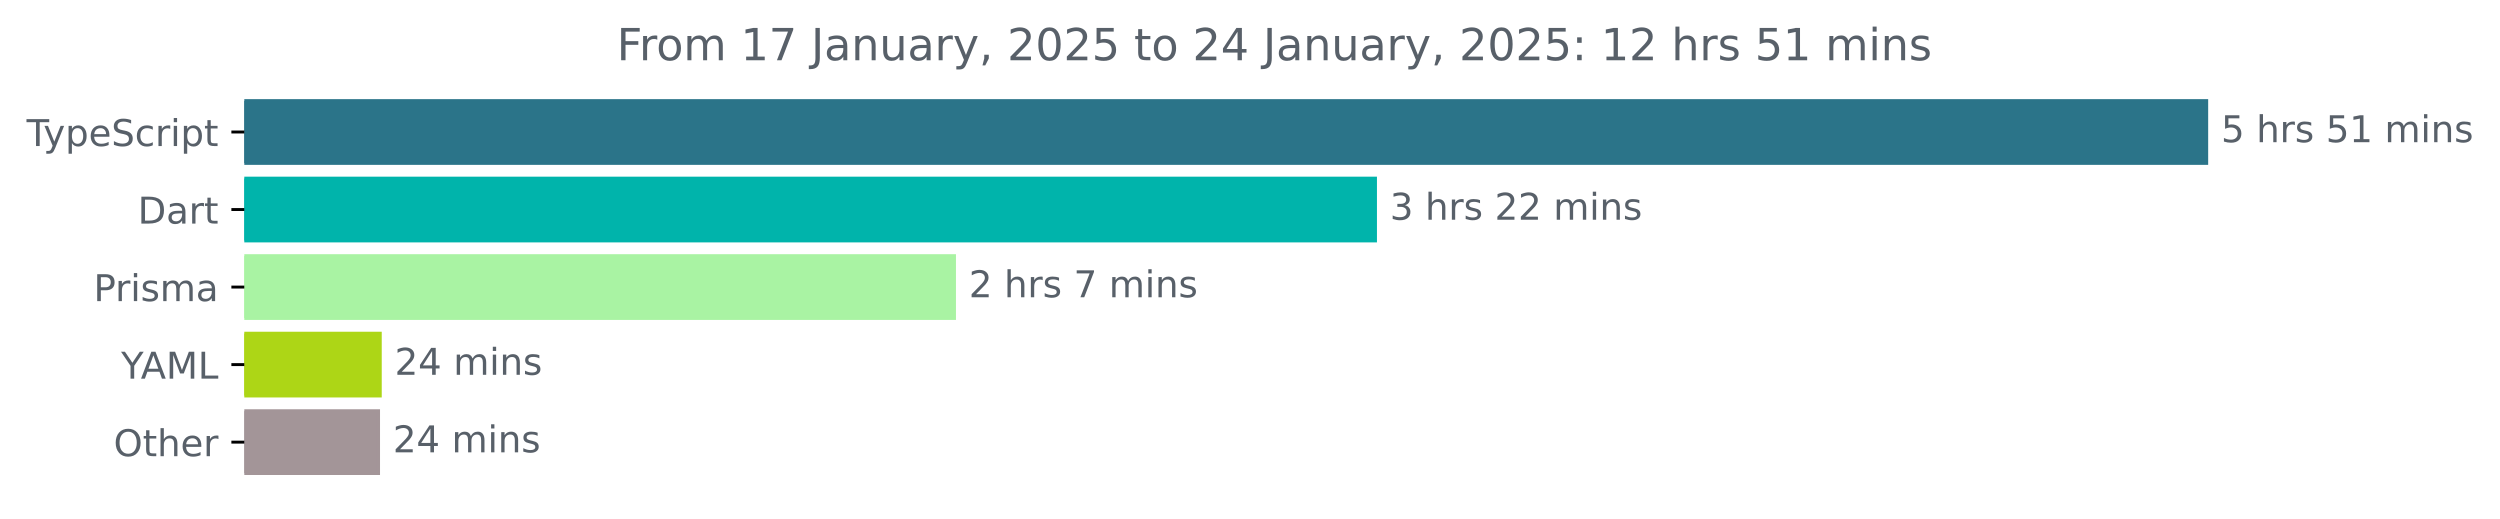
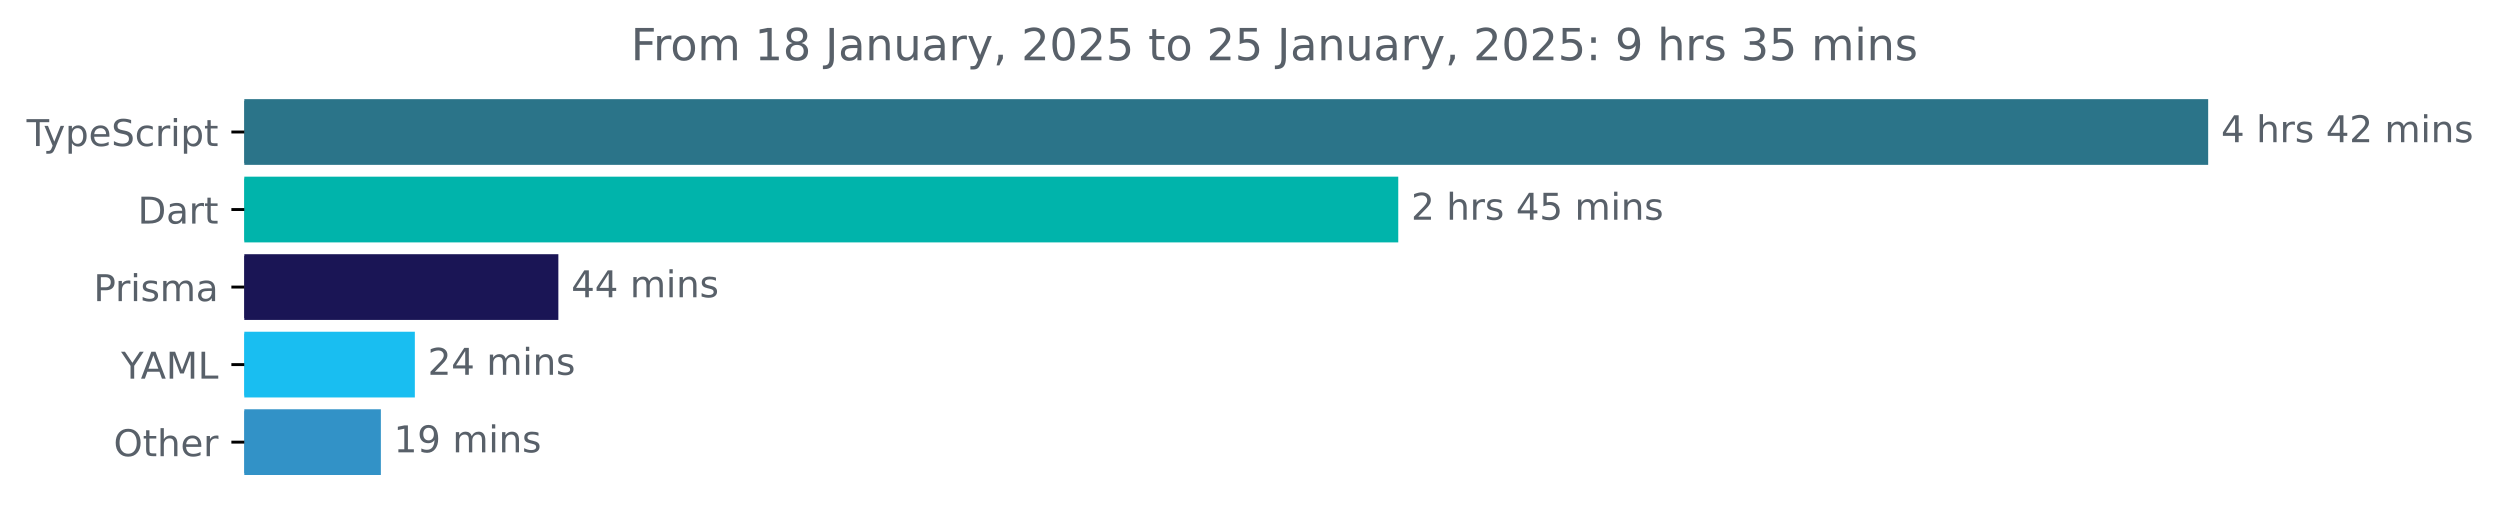
<svg xmlns="http://www.w3.org/2000/svg" xmlns:xlink="http://www.w3.org/1999/xlink" width="677.144pt" height="140.398pt" viewBox="0 0 677.144 140.398" version="1.1">
  <defs>
    <style type="text/css">*{stroke-linejoin: round; stroke-linecap: butt}</style>
  </defs>
  <g id="figure_1">
    <g id="patch_1">
      <path d="M -0 140.398  L 677.144 140.398  L 677.144 0  L -0 0  L -0 140.398  z " style="fill: none" />
    </g>
    <g id="axes_1">
      <g id="patch_2">
-         <path d="M 66.17 27.358  L 597.599 27.358  L 597.599 44.158  L 66.17 44.158  z " clip-path="url(#pee5bed2340)" style="fill: #2b7489; stroke: #2b7489; stroke-linejoin: miter" />
+         <path d="M 66.17 27.358  L 597.599 27.358  L 597.599 44.158  L 66.17 44.158  z " clip-path="url(#p326524b333)" style="fill: #2b7489; stroke: #2b7489; stroke-linejoin: miter" />
      </g>
      <g id="patch_3">
-         <path d="M 66.17 48.358  L 372.459 48.358  L 372.459 65.158  L 66.17 65.158  z " clip-path="url(#pee5bed2340)" style="fill: #00b4ab; stroke: #00b4ab; stroke-linejoin: miter" />
+         <path d="M 66.17 48.358  L 378.228 48.358  L 378.228 65.158  L 66.17 65.158  z " clip-path="url(#p326524b333)" style="fill: #00b4ab; stroke: #00b4ab; stroke-linejoin: miter" />
      </g>
      <g id="patch_4">
-         <path d="M 66.17 69.358  L 258.431 69.358  L 258.431 86.158  L 66.17 86.158  z " clip-path="url(#pee5bed2340)" style="fill: #a9f3a3; stroke: #a9f3a3; stroke-linejoin: miter" />
+         <path d="M 66.17 69.358  L 150.735 69.358  L 150.735 86.158  L 66.17 86.158  z " clip-path="url(#p326524b333)" style="fill: #1a1555; stroke: #1a1555; stroke-linejoin: miter" />
      </g>
      <g id="patch_5">
-         <path d="M 66.17 90.358  L 102.897 90.358  L 102.897 107.158  L 66.17 107.158  z " clip-path="url(#pee5bed2340)" style="fill: #add616; stroke: #add616; stroke-linejoin: miter" />
+         <path d="M 66.17 90.358  L 111.864 90.358  L 111.864 107.158  L 66.17 107.158  z " clip-path="url(#p326524b333)" style="fill: #19bef1; stroke: #19bef1; stroke-linejoin: miter" />
      </g>
      <g id="patch_6">
-         <path d="M 66.17 111.358  L 102.431 111.358  L 102.431 128.158  L 66.17 128.158  z " clip-path="url(#pee5bed2340)" style="fill: #a39598; stroke: #a39598; stroke-linejoin: miter" />
+         <path d="M 66.17 111.358  L 102.66 111.358  L 102.66 128.158  L 66.17 128.158  z " clip-path="url(#p326524b333)" style="fill: #3292c7; stroke: #3292c7; stroke-linejoin: miter" />
      </g>
      <g id="matplotlib.axis_1" />
      <g id="matplotlib.axis_2">
        <g id="ytick_1">
          <g id="line2d_1">
            <defs>
-               <path id="m3187e0070e" d="M 0 0  L -3.5 0  " style="stroke: #000000; stroke-width: 0.8" />
+               <path id="m228fbc7e0a" d="M 0 0  L -3.5 0  " style="stroke: #000000; stroke-width: 0.8" />
            </defs>
            <g>
-               <use xlink:href="#m3187e0070e" x="66.17" y="35.758" style="stroke: #000000; stroke-width: 0.8" />
+               <use xlink:href="#m228fbc7e0a" x="66.17" y="35.758" style="stroke: #000000; stroke-width: 0.8" />
            </g>
          </g>
          <g id="text_1">
            <g style="fill: #586069" transform="translate(7.2 39.55734) scale(0.1 -0.1)">
              <defs>
                <path id="DejaVuSans-54" d="M -19 4666  L 3928 4666  L 3928 4134  L 2272 4134  L 2272 0  L 1638 0  L 1638 4134  L -19 4134  L -19 4666  z " transform="scale(0.015625)" />
                <path id="DejaVuSans-79" d="M 2059 -325  Q 1816 -950 1584 -1140  Q 1353 -1331 966 -1331  L 506 -1331  L 506 -850  L 844 -850  Q 1081 -850 1212 -737  Q 1344 -625 1503 -206  L 1606 56  L 191 3500  L 800 3500  L 1894 763  L 2988 3500  L 3597 3500  L 2059 -325  z " transform="scale(0.015625)" />
                <path id="DejaVuSans-70" d="M 1159 525  L 1159 -1331  L 581 -1331  L 581 3500  L 1159 3500  L 1159 2969  Q 1341 3281 1617 3432  Q 1894 3584 2278 3584  Q 2916 3584 3314 3078  Q 3713 2572 3713 1747  Q 3713 922 3314 415  Q 2916 -91 2278 -91  Q 1894 -91 1617 61  Q 1341 213 1159 525  z M 3116 1747  Q 3116 2381 2855 2742  Q 2594 3103 2138 3103  Q 1681 3103 1420 2742  Q 1159 2381 1159 1747  Q 1159 1113 1420 752  Q 1681 391 2138 391  Q 2594 391 2855 752  Q 3116 1113 3116 1747  z " transform="scale(0.015625)" />
                <path id="DejaVuSans-65" d="M 3597 1894  L 3597 1613  L 953 1613  Q 991 1019 1311 708  Q 1631 397 2203 397  Q 2534 397 2845 478  Q 3156 559 3463 722  L 3463 178  Q 3153 47 2828 -22  Q 2503 -91 2169 -91  Q 1331 -91 842 396  Q 353 884 353 1716  Q 353 2575 817 3079  Q 1281 3584 2069 3584  Q 2775 3584 3186 3129  Q 3597 2675 3597 1894  z M 3022 2063  Q 3016 2534 2758 2815  Q 2500 3097 2075 3097  Q 1594 3097 1305 2825  Q 1016 2553 972 2059  L 3022 2063  z " transform="scale(0.015625)" />
                <path id="DejaVuSans-53" d="M 3425 4513  L 3425 3897  Q 3066 4069 2747 4153  Q 2428 4238 2131 4238  Q 1616 4238 1336 4038  Q 1056 3838 1056 3469  Q 1056 3159 1242 3001  Q 1428 2844 1947 2747  L 2328 2669  Q 3034 2534 3370 2195  Q 3706 1856 3706 1288  Q 3706 609 3251 259  Q 2797 -91 1919 -91  Q 1588 -91 1214 -16  Q 841 59 441 206  L 441 856  Q 825 641 1194 531  Q 1563 422 1919 422  Q 2459 422 2753 634  Q 3047 847 3047 1241  Q 3047 1584 2836 1778  Q 2625 1972 2144 2069  L 1759 2144  Q 1053 2284 737 2584  Q 422 2884 422 3419  Q 422 4038 858 4394  Q 1294 4750 2059 4750  Q 2388 4750 2728 4690  Q 3069 4631 3425 4513  z " transform="scale(0.015625)" />
                <path id="DejaVuSans-63" d="M 3122 3366  L 3122 2828  Q 2878 2963 2633 3030  Q 2388 3097 2138 3097  Q 1578 3097 1268 2742  Q 959 2388 959 1747  Q 959 1106 1268 751  Q 1578 397 2138 397  Q 2388 397 2633 464  Q 2878 531 3122 666  L 3122 134  Q 2881 22 2623 -34  Q 2366 -91 2075 -91  Q 1284 -91 818 406  Q 353 903 353 1747  Q 353 2603 823 3093  Q 1294 3584 2113 3584  Q 2378 3584 2631 3529  Q 2884 3475 3122 3366  z " transform="scale(0.015625)" />
                <path id="DejaVuSans-72" d="M 2631 2963  Q 2534 3019 2420 3045  Q 2306 3072 2169 3072  Q 1681 3072 1420 2755  Q 1159 2438 1159 1844  L 1159 0  L 581 0  L 581 3500  L 1159 3500  L 1159 2956  Q 1341 3275 1631 3429  Q 1922 3584 2338 3584  Q 2397 3584 2469 3576  Q 2541 3569 2628 3553  L 2631 2963  z " transform="scale(0.015625)" />
                <path id="DejaVuSans-69" d="M 603 3500  L 1178 3500  L 1178 0  L 603 0  L 603 3500  z M 603 4863  L 1178 4863  L 1178 4134  L 603 4134  L 603 4863  z " transform="scale(0.015625)" />
                <path id="DejaVuSans-74" d="M 1172 4494  L 1172 3500  L 2356 3500  L 2356 3053  L 1172 3053  L 1172 1153  Q 1172 725 1289 603  Q 1406 481 1766 481  L 2356 481  L 2356 0  L 1766 0  Q 1100 0 847 248  Q 594 497 594 1153  L 594 3053  L 172 3053  L 172 3500  L 594 3500  L 594 4494  L 1172 4494  z " transform="scale(0.015625)" />
              </defs>
              <use xlink:href="#DejaVuSans-54" />
              <use xlink:href="#DejaVuSans-79" x="45.459" />
              <use xlink:href="#DejaVuSans-70" x="104.639" />
              <use xlink:href="#DejaVuSans-65" x="168.115" />
              <use xlink:href="#DejaVuSans-53" x="229.639" />
              <use xlink:href="#DejaVuSans-63" x="293.115" />
              <use xlink:href="#DejaVuSans-72" x="348.096" />
              <use xlink:href="#DejaVuSans-69" x="389.209" />
              <use xlink:href="#DejaVuSans-70" x="416.992" />
              <use xlink:href="#DejaVuSans-74" x="480.469" />
            </g>
          </g>
        </g>
        <g id="ytick_2">
          <g id="line2d_2">
            <g>
-               <use xlink:href="#m3187e0070e" x="66.17" y="56.758" style="stroke: #000000; stroke-width: 0.8" />
+               <use xlink:href="#m228fbc7e0a" x="66.17" y="56.758" style="stroke: #000000; stroke-width: 0.8" />
            </g>
          </g>
          <g id="text_2">
            <g style="fill: #586069" transform="translate(37.31094 60.55734) scale(0.1 -0.1)">
              <defs>
                <path id="DejaVuSans-44" d="M 1259 4147  L 1259 519  L 2022 519  Q 2988 519 3436 956  Q 3884 1394 3884 2338  Q 3884 3275 3436 3711  Q 2988 4147 2022 4147  L 1259 4147  z M 628 4666  L 1925 4666  Q 3281 4666 3915 4102  Q 4550 3538 4550 2338  Q 4550 1131 3912 565  Q 3275 0 1925 0  L 628 0  L 628 4666  z " transform="scale(0.015625)" />
                <path id="DejaVuSans-61" d="M 2194 1759  Q 1497 1759 1228 1600  Q 959 1441 959 1056  Q 959 750 1161 570  Q 1363 391 1709 391  Q 2188 391 2477 730  Q 2766 1069 2766 1631  L 2766 1759  L 2194 1759  z M 3341 1997  L 3341 0  L 2766 0  L 2766 531  Q 2569 213 2275 61  Q 1981 -91 1556 -91  Q 1019 -91 701 211  Q 384 513 384 1019  Q 384 1609 779 1909  Q 1175 2209 1959 2209  L 2766 2209  L 2766 2266  Q 2766 2663 2505 2880  Q 2244 3097 1772 3097  Q 1472 3097 1187 3025  Q 903 2953 641 2809  L 641 3341  Q 956 3463 1253 3523  Q 1550 3584 1831 3584  Q 2591 3584 2966 3190  Q 3341 2797 3341 1997  z " transform="scale(0.015625)" />
              </defs>
              <use xlink:href="#DejaVuSans-44" />
              <use xlink:href="#DejaVuSans-61" x="77.002" />
              <use xlink:href="#DejaVuSans-72" x="138.281" />
              <use xlink:href="#DejaVuSans-74" x="179.395" />
            </g>
          </g>
        </g>
        <g id="ytick_3">
          <g id="line2d_3">
            <g>
-               <use xlink:href="#m3187e0070e" x="66.17" y="77.758" style="stroke: #000000; stroke-width: 0.8" />
+               <use xlink:href="#m228fbc7e0a" x="66.17" y="77.758" style="stroke: #000000; stroke-width: 0.8" />
            </g>
          </g>
          <g id="text_3">
            <g style="fill: #586069" transform="translate(25.34844 81.55734) scale(0.1 -0.1)">
              <defs>
                <path id="DejaVuSans-50" d="M 1259 4147  L 1259 2394  L 2053 2394  Q 2494 2394 2734 2622  Q 2975 2850 2975 3272  Q 2975 3691 2734 3919  Q 2494 4147 2053 4147  L 1259 4147  z M 628 4666  L 2053 4666  Q 2838 4666 3239 4311  Q 3641 3956 3641 3272  Q 3641 2581 3239 2228  Q 2838 1875 2053 1875  L 1259 1875  L 1259 0  L 628 0  L 628 4666  z " transform="scale(0.015625)" />
                <path id="DejaVuSans-73" d="M 2834 3397  L 2834 2853  Q 2591 2978 2328 3040  Q 2066 3103 1784 3103  Q 1356 3103 1142 2972  Q 928 2841 928 2578  Q 928 2378 1081 2264  Q 1234 2150 1697 2047  L 1894 2003  Q 2506 1872 2764 1633  Q 3022 1394 3022 966  Q 3022 478 2636 193  Q 2250 -91 1575 -91  Q 1294 -91 989 -36  Q 684 19 347 128  L 347 722  Q 666 556 975 473  Q 1284 391 1588 391  Q 1994 391 2212 530  Q 2431 669 2431 922  Q 2431 1156 2273 1281  Q 2116 1406 1581 1522  L 1381 1569  Q 847 1681 609 1914  Q 372 2147 372 2553  Q 372 3047 722 3315  Q 1072 3584 1716 3584  Q 2034 3584 2315 3537  Q 2597 3491 2834 3397  z " transform="scale(0.015625)" />
                <path id="DejaVuSans-6d" d="M 3328 2828  Q 3544 3216 3844 3400  Q 4144 3584 4550 3584  Q 5097 3584 5394 3201  Q 5691 2819 5691 2113  L 5691 0  L 5113 0  L 5113 2094  Q 5113 2597 4934 2840  Q 4756 3084 4391 3084  Q 3944 3084 3684 2787  Q 3425 2491 3425 1978  L 3425 0  L 2847 0  L 2847 2094  Q 2847 2600 2669 2842  Q 2491 3084 2119 3084  Q 1678 3084 1418 2786  Q 1159 2488 1159 1978  L 1159 0  L 581 0  L 581 3500  L 1159 3500  L 1159 2956  Q 1356 3278 1631 3431  Q 1906 3584 2284 3584  Q 2666 3584 2933 3390  Q 3200 3197 3328 2828  z " transform="scale(0.015625)" />
              </defs>
              <use xlink:href="#DejaVuSans-50" />
              <use xlink:href="#DejaVuSans-72" x="58.553" />
              <use xlink:href="#DejaVuSans-69" x="99.666" />
              <use xlink:href="#DejaVuSans-73" x="127.449" />
              <use xlink:href="#DejaVuSans-6d" x="179.549" />
              <use xlink:href="#DejaVuSans-61" x="276.961" />
            </g>
          </g>
        </g>
        <g id="ytick_4">
          <g id="line2d_4">
            <g>
-               <use xlink:href="#m3187e0070e" x="66.17" y="98.758" style="stroke: #000000; stroke-width: 0.8" />
+               <use xlink:href="#m228fbc7e0a" x="66.17" y="98.758" style="stroke: #000000; stroke-width: 0.8" />
            </g>
          </g>
          <g id="text_4">
            <g style="fill: #586069" transform="translate(32.79688 102.5573) scale(0.1 -0.1)">
              <defs>
                <path id="DejaVuSans-59" d="M -13 4666  L 666 4666  L 1959 2747  L 3244 4666  L 3922 4666  L 2272 2222  L 2272 0  L 1638 0  L 1638 2222  L -13 4666  z " transform="scale(0.015625)" />
                <path id="DejaVuSans-41" d="M 2188 4044  L 1331 1722  L 3047 1722  L 2188 4044  z M 1831 4666  L 2547 4666  L 4325 0  L 3669 0  L 3244 1197  L 1141 1197  L 716 0  L 50 0  L 1831 4666  z " transform="scale(0.015625)" />
                <path id="DejaVuSans-4d" d="M 628 4666  L 1569 4666  L 2759 1491  L 3956 4666  L 4897 4666  L 4897 0  L 4281 0  L 4281 4097  L 3078 897  L 2444 897  L 1241 4097  L 1241 0  L 628 0  L 628 4666  z " transform="scale(0.015625)" />
                <path id="DejaVuSans-4c" d="M 628 4666  L 1259 4666  L 1259 531  L 3531 531  L 3531 0  L 628 0  L 628 4666  z " transform="scale(0.015625)" />
              </defs>
              <use xlink:href="#DejaVuSans-59" />
              <use xlink:href="#DejaVuSans-41" x="53.334" />
              <use xlink:href="#DejaVuSans-4d" x="121.742" />
              <use xlink:href="#DejaVuSans-4c" x="208.021" />
            </g>
          </g>
        </g>
        <g id="ytick_5">
          <g id="line2d_5">
            <g>
-               <use xlink:href="#m3187e0070e" x="66.17" y="119.758" style="stroke: #000000; stroke-width: 0.8" />
+               <use xlink:href="#m228fbc7e0a" x="66.17" y="119.758" style="stroke: #000000; stroke-width: 0.8" />
            </g>
          </g>
          <g id="text_5">
            <g style="fill: #586069" transform="translate(30.77656 123.5573) scale(0.1 -0.1)">
              <defs>
                <path id="DejaVuSans-4f" d="M 2522 4238  Q 1834 4238 1429 3725  Q 1025 3213 1025 2328  Q 1025 1447 1429 934  Q 1834 422 2522 422  Q 3209 422 3611 934  Q 4013 1447 4013 2328  Q 4013 3213 3611 3725  Q 3209 4238 2522 4238  z M 2522 4750  Q 3503 4750 4090 4092  Q 4678 3434 4678 2328  Q 4678 1225 4090 567  Q 3503 -91 2522 -91  Q 1538 -91 948 565  Q 359 1222 359 2328  Q 359 3434 948 4092  Q 1538 4750 2522 4750  z " transform="scale(0.015625)" />
                <path id="DejaVuSans-68" d="M 3513 2113  L 3513 0  L 2938 0  L 2938 2094  Q 2938 2591 2744 2837  Q 2550 3084 2163 3084  Q 1697 3084 1428 2787  Q 1159 2491 1159 1978  L 1159 0  L 581 0  L 581 4863  L 1159 4863  L 1159 2956  Q 1366 3272 1645 3428  Q 1925 3584 2291 3584  Q 2894 3584 3203 3211  Q 3513 2838 3513 2113  z " transform="scale(0.015625)" />
              </defs>
              <use xlink:href="#DejaVuSans-4f" />
              <use xlink:href="#DejaVuSans-74" x="78.711" />
              <use xlink:href="#DejaVuSans-68" x="117.92" />
              <use xlink:href="#DejaVuSans-65" x="181.299" />
              <use xlink:href="#DejaVuSans-72" x="242.822" />
            </g>
          </g>
        </g>
      </g>
      <g id="text_6">
        <g style="fill: #586069" transform="translate(601.5989 38.5175) scale(0.1 -0.1)">
          <defs>
-             <path id="DejaVuSans-35" d="M 691 4666  L 3169 4666  L 3169 4134  L 1269 4134  L 1269 2991  Q 1406 3038 1543 3061  Q 1681 3084 1819 3084  Q 2600 3084 3056 2656  Q 3513 2228 3513 1497  Q 3513 744 3044 326  Q 2575 -91 1722 -91  Q 1428 -91 1123 -41  Q 819 9 494 109  L 494 744  Q 775 591 1075 516  Q 1375 441 1709 441  Q 2250 441 2565 725  Q 2881 1009 2881 1497  Q 2881 1984 2565 2268  Q 2250 2553 1709 2553  Q 1456 2553 1204 2497  Q 953 2441 691 2322  L 691 4666  z " transform="scale(0.015625)" />
+             <path id="DejaVuSans-34" d="M 2419 4116  L 825 1625  L 2419 1625  L 2419 4116  z M 2253 4666  L 3047 4666  L 3047 1625  L 3713 1625  L 3713 1100  L 3047 1100  L 3047 0  L 2419 0  L 2419 1100  L 313 1100  L 313 1709  L 2253 4666  z " transform="scale(0.015625)" />
            <path id="DejaVuSans-20" transform="scale(0.015625)" />
-             <path id="DejaVuSans-31" d="M 794 531  L 1825 531  L 1825 4091  L 703 3866  L 703 4441  L 1819 4666  L 2450 4666  L 2450 531  L 3481 531  L 3481 0  L 794 0  L 794 531  z " transform="scale(0.015625)" />
+             <path id="DejaVuSans-32" d="M 1228 531  L 3431 531  L 3431 0  L 469 0  L 469 531  Q 828 903 1448 1529  Q 2069 2156 2228 2338  Q 2531 2678 2651 2914  Q 2772 3150 2772 3378  Q 2772 3750 2511 3984  Q 2250 4219 1831 4219  Q 1534 4219 1204 4116  Q 875 4013 500 3803  L 500 4441  Q 881 4594 1212 4672  Q 1544 4750 1819 4750  Q 2544 4750 2975 4387  Q 3406 4025 3406 3419  Q 3406 3131 3298 2873  Q 3191 2616 2906 2266  Q 2828 2175 2409 1742  Q 1991 1309 1228 531  z " transform="scale(0.015625)" />
            <path id="DejaVuSans-6e" d="M 3513 2113  L 3513 0  L 2938 0  L 2938 2094  Q 2938 2591 2744 2837  Q 2550 3084 2163 3084  Q 1697 3084 1428 2787  Q 1159 2491 1159 1978  L 1159 0  L 581 0  L 581 3500  L 1159 3500  L 1159 2956  Q 1366 3272 1645 3428  Q 1925 3584 2291 3584  Q 2894 3584 3203 3211  Q 3513 2838 3513 2113  z " transform="scale(0.015625)" />
          </defs>
-           <use xlink:href="#DejaVuSans-35" />
+           <use xlink:href="#DejaVuSans-34" />
          <use xlink:href="#DejaVuSans-20" x="63.623" />
          <use xlink:href="#DejaVuSans-68" x="95.41" />
          <use xlink:href="#DejaVuSans-72" x="158.789" />
          <use xlink:href="#DejaVuSans-73" x="199.902" />
          <use xlink:href="#DejaVuSans-20" x="252.002" />
-           <use xlink:href="#DejaVuSans-35" x="283.789" />
-           <use xlink:href="#DejaVuSans-31" x="347.412" />
-           <use xlink:href="#DejaVuSans-20" x="411.035" />
-           <use xlink:href="#DejaVuSans-6d" x="442.822" />
-           <use xlink:href="#DejaVuSans-69" x="540.234" />
-           <use xlink:href="#DejaVuSans-6e" x="568.018" />
-           <use xlink:href="#DejaVuSans-73" x="631.396" />
-         </g>
-       </g>
-       <g id="text_7">
-         <g style="fill: #586069" transform="translate(376.4588 59.5175) scale(0.1 -0.1)">
-           <defs>
-             <path id="DejaVuSans-33" d="M 2597 2516  Q 3050 2419 3304 2112  Q 3559 1806 3559 1356  Q 3559 666 3084 287  Q 2609 -91 1734 -91  Q 1441 -91 1130 -33  Q 819 25 488 141  L 488 750  Q 750 597 1062 519  Q 1375 441 1716 441  Q 2309 441 2620 675  Q 2931 909 2931 1356  Q 2931 1769 2642 2001  Q 2353 2234 1838 2234  L 1294 2234  L 1294 2753  L 1863 2753  Q 2328 2753 2575 2939  Q 2822 3125 2822 3475  Q 2822 3834 2567 4026  Q 2313 4219 1838 4219  Q 1578 4219 1281 4162  Q 984 4106 628 3988  L 628 4550  Q 988 4650 1302 4700  Q 1616 4750 1894 4750  Q 2613 4750 3031 4423  Q 3450 4097 3450 3541  Q 3450 3153 3228 2886  Q 3006 2619 2597 2516  z " transform="scale(0.015625)" />
-             <path id="DejaVuSans-32" d="M 1228 531  L 3431 531  L 3431 0  L 469 0  L 469 531  Q 828 903 1448 1529  Q 2069 2156 2228 2338  Q 2531 2678 2651 2914  Q 2772 3150 2772 3378  Q 2772 3750 2511 3984  Q 2250 4219 1831 4219  Q 1534 4219 1204 4116  Q 875 4013 500 3803  L 500 4441  Q 881 4594 1212 4672  Q 1544 4750 1819 4750  Q 2544 4750 2975 4387  Q 3406 4025 3406 3419  Q 3406 3131 3298 2873  Q 3191 2616 2906 2266  Q 2828 2175 2409 1742  Q 1991 1309 1228 531  z " transform="scale(0.015625)" />
-           </defs>
-           <use xlink:href="#DejaVuSans-33" />
-           <use xlink:href="#DejaVuSans-20" x="63.623" />
-           <use xlink:href="#DejaVuSans-68" x="95.41" />
-           <use xlink:href="#DejaVuSans-72" x="158.789" />
-           <use xlink:href="#DejaVuSans-73" x="199.902" />
-           <use xlink:href="#DejaVuSans-20" x="252.002" />
-           <use xlink:href="#DejaVuSans-32" x="283.789" />
+           <use xlink:href="#DejaVuSans-34" x="283.789" />
          <use xlink:href="#DejaVuSans-32" x="347.412" />
          <use xlink:href="#DejaVuSans-20" x="411.035" />
          <use xlink:href="#DejaVuSans-6d" x="442.822" />
          <use xlink:href="#DejaVuSans-69" x="540.234" />
          <use xlink:href="#DejaVuSans-6e" x="568.018" />
          <use xlink:href="#DejaVuSans-73" x="631.396" />
        </g>
      </g>
-       <g id="text_8">
-         <g style="fill: #586069" transform="translate(262.4313 80.5175) scale(0.1 -0.1)">
+       <g id="text_7">
+         <g style="fill: #586069" transform="translate(382.2276 59.5175) scale(0.1 -0.1)">
          <defs>
-             <path id="DejaVuSans-37" d="M 525 4666  L 3525 4666  L 3525 4397  L 1831 0  L 1172 0  L 2766 4134  L 525 4134  L 525 4666  z " transform="scale(0.015625)" />
+             <path id="DejaVuSans-35" d="M 691 4666  L 3169 4666  L 3169 4134  L 1269 4134  L 1269 2991  Q 1406 3038 1543 3061  Q 1681 3084 1819 3084  Q 2600 3084 3056 2656  Q 3513 2228 3513 1497  Q 3513 744 3044 326  Q 2575 -91 1722 -91  Q 1428 -91 1123 -41  Q 819 9 494 109  L 494 744  Q 775 591 1075 516  Q 1375 441 1709 441  Q 2250 441 2565 725  Q 2881 1009 2881 1497  Q 2881 1984 2565 2268  Q 2250 2553 1709 2553  Q 1456 2553 1204 2497  Q 953 2441 691 2322  L 691 4666  z " transform="scale(0.015625)" />
          </defs>
          <use xlink:href="#DejaVuSans-32" />
          <use xlink:href="#DejaVuSans-20" x="63.623" />
          <use xlink:href="#DejaVuSans-68" x="95.41" />
          <use xlink:href="#DejaVuSans-72" x="158.789" />
          <use xlink:href="#DejaVuSans-73" x="199.902" />
          <use xlink:href="#DejaVuSans-20" x="252.002" />
-           <use xlink:href="#DejaVuSans-37" x="283.789" />
-           <use xlink:href="#DejaVuSans-20" x="347.412" />
-           <use xlink:href="#DejaVuSans-6d" x="379.199" />
-           <use xlink:href="#DejaVuSans-69" x="476.611" />
-           <use xlink:href="#DejaVuSans-6e" x="504.395" />
-           <use xlink:href="#DejaVuSans-73" x="567.773" />
+           <use xlink:href="#DejaVuSans-34" x="283.789" />
+           <use xlink:href="#DejaVuSans-35" x="347.412" />
+           <use xlink:href="#DejaVuSans-20" x="411.035" />
+           <use xlink:href="#DejaVuSans-6d" x="442.822" />
+           <use xlink:href="#DejaVuSans-69" x="540.234" />
+           <use xlink:href="#DejaVuSans-6e" x="568.018" />
+           <use xlink:href="#DejaVuSans-73" x="631.396" />
+         </g>
+       </g>
+       <g id="text_8">
+         <g style="fill: #586069" transform="translate(154.7355 80.5175) scale(0.1 -0.1)">
+           <use xlink:href="#DejaVuSans-34" />
+           <use xlink:href="#DejaVuSans-34" x="63.623" />
+           <use xlink:href="#DejaVuSans-20" x="127.246" />
+           <use xlink:href="#DejaVuSans-6d" x="159.033" />
+           <use xlink:href="#DejaVuSans-69" x="256.445" />
+           <use xlink:href="#DejaVuSans-6e" x="284.229" />
+           <use xlink:href="#DejaVuSans-73" x="347.607" />
        </g>
      </g>
      <g id="text_9">
-         <g style="fill: #586069" transform="translate(106.8969 101.5175) scale(0.1 -0.1)">
-           <defs>
-             <path id="DejaVuSans-34" d="M 2419 4116  L 825 1625  L 2419 1625  L 2419 4116  z M 2253 4666  L 3047 4666  L 3047 1625  L 3713 1625  L 3713 1100  L 3047 1100  L 3047 0  L 2419 0  L 2419 1100  L 313 1100  L 313 1709  L 2253 4666  z " transform="scale(0.015625)" />
-           </defs>
+         <g style="fill: #586069" transform="translate(115.8636 101.5175) scale(0.1 -0.1)">
          <use xlink:href="#DejaVuSans-32" />
          <use xlink:href="#DejaVuSans-34" x="63.623" />
          <use xlink:href="#DejaVuSans-20" x="127.246" />
          <use xlink:href="#DejaVuSans-6d" x="159.033" />
          <use xlink:href="#DejaVuSans-69" x="256.445" />
          <use xlink:href="#DejaVuSans-6e" x="284.229" />
          <use xlink:href="#DejaVuSans-73" x="347.607" />
        </g>
      </g>
      <g id="text_10">
-         <g style="fill: #586069" transform="translate(106.4306 122.5175) scale(0.1 -0.1)">
-           <use xlink:href="#DejaVuSans-32" />
-           <use xlink:href="#DejaVuSans-34" x="63.623" />
+         <g style="fill: #586069" transform="translate(106.66 122.5175) scale(0.1 -0.1)">
+           <defs>
+             <path id="DejaVuSans-31" d="M 794 531  L 1825 531  L 1825 4091  L 703 3866  L 703 4441  L 1819 4666  L 2450 4666  L 2450 531  L 3481 531  L 3481 0  L 794 0  L 794 531  z " transform="scale(0.015625)" />
+             <path id="DejaVuSans-39" d="M 703 97  L 703 672  Q 941 559 1184 500  Q 1428 441 1663 441  Q 2288 441 2617 861  Q 2947 1281 2994 2138  Q 2813 1869 2534 1725  Q 2256 1581 1919 1581  Q 1219 1581 811 2004  Q 403 2428 403 3163  Q 403 3881 828 4315  Q 1253 4750 1959 4750  Q 2769 4750 3195 4129  Q 3622 3509 3622 2328  Q 3622 1225 3098 567  Q 2575 -91 1691 -91  Q 1453 -91 1209 -44  Q 966 3 703 97  z M 1959 2075  Q 2384 2075 2632 2365  Q 2881 2656 2881 3163  Q 2881 3666 2632 3958  Q 2384 4250 1959 4250  Q 1534 4250 1286 3958  Q 1038 3666 1038 3163  Q 1038 2656 1286 2365  Q 1534 2075 1959 2075  z " transform="scale(0.015625)" />
+           </defs>
+           <use xlink:href="#DejaVuSans-31" />
+           <use xlink:href="#DejaVuSans-39" x="63.623" />
          <use xlink:href="#DejaVuSans-20" x="127.246" />
          <use xlink:href="#DejaVuSans-6d" x="159.033" />
          <use xlink:href="#DejaVuSans-69" x="256.445" />
          <use xlink:href="#DejaVuSans-6e" x="284.229" />
          <use xlink:href="#DejaVuSans-73" x="347.607" />
        </g>
      </g>
      <g id="text_11">
-         <g style="fill: #586069" transform="translate(167.0659 16.31812) scale(0.12 -0.12)">
+         <g style="fill: #586069" transform="translate(170.8834 16.31812) scale(0.12 -0.12)">
          <defs>
            <path id="DejaVuSans-46" d="M 628 4666  L 3309 4666  L 3309 4134  L 1259 4134  L 1259 2759  L 3109 2759  L 3109 2228  L 1259 2228  L 1259 0  L 628 0  L 628 4666  z " transform="scale(0.015625)" />
            <path id="DejaVuSans-6f" d="M 1959 3097  Q 1497 3097 1228 2736  Q 959 2375 959 1747  Q 959 1119 1226 758  Q 1494 397 1959 397  Q 2419 397 2687 759  Q 2956 1122 2956 1747  Q 2956 2369 2687 2733  Q 2419 3097 1959 3097  z M 1959 3584  Q 2709 3584 3137 3096  Q 3566 2609 3566 1747  Q 3566 888 3137 398  Q 2709 -91 1959 -91  Q 1206 -91 779 398  Q 353 888 353 1747  Q 353 2609 779 3096  Q 1206 3584 1959 3584  z " transform="scale(0.015625)" />
+             <path id="DejaVuSans-38" d="M 2034 2216  Q 1584 2216 1326 1975  Q 1069 1734 1069 1313  Q 1069 891 1326 650  Q 1584 409 2034 409  Q 2484 409 2743 651  Q 3003 894 3003 1313  Q 3003 1734 2745 1975  Q 2488 2216 2034 2216  z M 1403 2484  Q 997 2584 770 2862  Q 544 3141 544 3541  Q 544 4100 942 4425  Q 1341 4750 2034 4750  Q 2731 4750 3128 4425  Q 3525 4100 3525 3541  Q 3525 3141 3298 2862  Q 3072 2584 2669 2484  Q 3125 2378 3379 2068  Q 3634 1759 3634 1313  Q 3634 634 3220 271  Q 2806 -91 2034 -91  Q 1263 -91 848 271  Q 434 634 434 1313  Q 434 1759 690 2068  Q 947 2378 1403 2484  z M 1172 3481  Q 1172 3119 1398 2916  Q 1625 2713 2034 2713  Q 2441 2713 2670 2916  Q 2900 3119 2900 3481  Q 2900 3844 2670 4047  Q 2441 4250 2034 4250  Q 1625 4250 1398 4047  Q 1172 3844 1172 3481  z " transform="scale(0.015625)" />
            <path id="DejaVuSans-4a" d="M 628 4666  L 1259 4666  L 1259 325  Q 1259 -519 939 -900  Q 619 -1281 -91 -1281  L -331 -1281  L -331 -750  L -134 -750  Q 284 -750 456 -515  Q 628 -281 628 325  L 628 4666  z " transform="scale(0.015625)" />
            <path id="DejaVuSans-75" d="M 544 1381  L 544 3500  L 1119 3500  L 1119 1403  Q 1119 906 1312 657  Q 1506 409 1894 409  Q 2359 409 2629 706  Q 2900 1003 2900 1516  L 2900 3500  L 3475 3500  L 3475 0  L 2900 0  L 2900 538  Q 2691 219 2414 64  Q 2138 -91 1772 -91  Q 1169 -91 856 284  Q 544 659 544 1381  z M 1991 3584  L 1991 3584  z " transform="scale(0.015625)" />
            <path id="DejaVuSans-2c" d="M 750 794  L 1409 794  L 1409 256  L 897 -744  L 494 -744  L 750 256  L 750 794  z " transform="scale(0.015625)" />
            <path id="DejaVuSans-30" d="M 2034 4250  Q 1547 4250 1301 3770  Q 1056 3291 1056 2328  Q 1056 1369 1301 889  Q 1547 409 2034 409  Q 2525 409 2770 889  Q 3016 1369 3016 2328  Q 3016 3291 2770 3770  Q 2525 4250 2034 4250  z M 2034 4750  Q 2819 4750 3233 4129  Q 3647 3509 3647 2328  Q 3647 1150 3233 529  Q 2819 -91 2034 -91  Q 1250 -91 836 529  Q 422 1150 422 2328  Q 422 3509 836 4129  Q 1250 4750 2034 4750  z " transform="scale(0.015625)" />
            <path id="DejaVuSans-3a" d="M 750 794  L 1409 794  L 1409 0  L 750 0  L 750 794  z M 750 3309  L 1409 3309  L 1409 2516  L 750 2516  L 750 3309  z " transform="scale(0.015625)" />
+             <path id="DejaVuSans-33" d="M 2597 2516  Q 3050 2419 3304 2112  Q 3559 1806 3559 1356  Q 3559 666 3084 287  Q 2609 -91 1734 -91  Q 1441 -91 1130 -33  Q 819 25 488 141  L 488 750  Q 750 597 1062 519  Q 1375 441 1716 441  Q 2309 441 2620 675  Q 2931 909 2931 1356  Q 2931 1769 2642 2001  Q 2353 2234 1838 2234  L 1294 2234  L 1294 2753  L 1863 2753  Q 2328 2753 2575 2939  Q 2822 3125 2822 3475  Q 2822 3834 2567 4026  Q 2313 4219 1838 4219  Q 1578 4219 1281 4162  Q 984 4106 628 3988  L 628 4550  Q 988 4650 1302 4700  Q 1616 4750 1894 4750  Q 2613 4750 3031 4423  Q 3450 4097 3450 3541  Q 3450 3153 3228 2886  Q 3006 2619 2597 2516  z " transform="scale(0.015625)" />
          </defs>
          <use xlink:href="#DejaVuSans-46" />
          <use xlink:href="#DejaVuSans-72" x="50.27" />
          <use xlink:href="#DejaVuSans-6f" x="89.133" />
          <use xlink:href="#DejaVuSans-6d" x="150.314" />
          <use xlink:href="#DejaVuSans-20" x="247.727" />
          <use xlink:href="#DejaVuSans-31" x="279.514" />
-           <use xlink:href="#DejaVuSans-37" x="343.137" />
+           <use xlink:href="#DejaVuSans-38" x="343.137" />
          <use xlink:href="#DejaVuSans-20" x="406.76" />
          <use xlink:href="#DejaVuSans-4a" x="438.547" />
          <use xlink:href="#DejaVuSans-61" x="468.039" />
          <use xlink:href="#DejaVuSans-6e" x="529.318" />
          <use xlink:href="#DejaVuSans-75" x="592.697" />
          <use xlink:href="#DejaVuSans-61" x="656.076" />
          <use xlink:href="#DejaVuSans-72" x="717.355" />
          <use xlink:href="#DejaVuSans-79" x="758.469" />
          <use xlink:href="#DejaVuSans-2c" x="817.648" />
          <use xlink:href="#DejaVuSans-20" x="849.436" />
          <use xlink:href="#DejaVuSans-32" x="881.223" />
          <use xlink:href="#DejaVuSans-30" x="944.846" />
          <use xlink:href="#DejaVuSans-32" x="1008.469" />
          <use xlink:href="#DejaVuSans-35" x="1072.092" />
          <use xlink:href="#DejaVuSans-20" x="1135.715" />
          <use xlink:href="#DejaVuSans-74" x="1167.502" />
          <use xlink:href="#DejaVuSans-6f" x="1206.711" />
          <use xlink:href="#DejaVuSans-20" x="1267.893" />
          <use xlink:href="#DejaVuSans-32" x="1299.68" />
-           <use xlink:href="#DejaVuSans-34" x="1363.303" />
+           <use xlink:href="#DejaVuSans-35" x="1363.303" />
          <use xlink:href="#DejaVuSans-20" x="1426.926" />
          <use xlink:href="#DejaVuSans-4a" x="1458.713" />
          <use xlink:href="#DejaVuSans-61" x="1488.205" />
          <use xlink:href="#DejaVuSans-6e" x="1549.484" />
          <use xlink:href="#DejaVuSans-75" x="1612.863" />
          <use xlink:href="#DejaVuSans-61" x="1676.242" />
          <use xlink:href="#DejaVuSans-72" x="1737.521" />
          <use xlink:href="#DejaVuSans-79" x="1778.635" />
          <use xlink:href="#DejaVuSans-2c" x="1837.814" />
          <use xlink:href="#DejaVuSans-20" x="1869.602" />
          <use xlink:href="#DejaVuSans-32" x="1901.389" />
          <use xlink:href="#DejaVuSans-30" x="1965.012" />
          <use xlink:href="#DejaVuSans-32" x="2028.635" />
          <use xlink:href="#DejaVuSans-35" x="2092.258" />
          <use xlink:href="#DejaVuSans-3a" x="2155.881" />
          <use xlink:href="#DejaVuSans-20" x="2189.572" />
-           <use xlink:href="#DejaVuSans-31" x="2221.359" />
-           <use xlink:href="#DejaVuSans-32" x="2284.982" />
-           <use xlink:href="#DejaVuSans-20" x="2348.605" />
-           <use xlink:href="#DejaVuSans-68" x="2380.393" />
-           <use xlink:href="#DejaVuSans-72" x="2443.771" />
-           <use xlink:href="#DejaVuSans-73" x="2484.885" />
-           <use xlink:href="#DejaVuSans-20" x="2536.984" />
+           <use xlink:href="#DejaVuSans-39" x="2221.359" />
+           <use xlink:href="#DejaVuSans-20" x="2284.982" />
+           <use xlink:href="#DejaVuSans-68" x="2316.77" />
+           <use xlink:href="#DejaVuSans-72" x="2380.148" />
+           <use xlink:href="#DejaVuSans-73" x="2421.262" />
+           <use xlink:href="#DejaVuSans-20" x="2473.361" />
+           <use xlink:href="#DejaVuSans-33" x="2505.148" />
          <use xlink:href="#DejaVuSans-35" x="2568.771" />
-           <use xlink:href="#DejaVuSans-31" x="2632.395" />
-           <use xlink:href="#DejaVuSans-20" x="2696.018" />
-           <use xlink:href="#DejaVuSans-6d" x="2727.805" />
-           <use xlink:href="#DejaVuSans-69" x="2825.217" />
-           <use xlink:href="#DejaVuSans-6e" x="2853" />
-           <use xlink:href="#DejaVuSans-73" x="2916.379" />
+           <use xlink:href="#DejaVuSans-20" x="2632.395" />
+           <use xlink:href="#DejaVuSans-6d" x="2664.182" />
+           <use xlink:href="#DejaVuSans-69" x="2761.594" />
+           <use xlink:href="#DejaVuSans-6e" x="2789.377" />
+           <use xlink:href="#DejaVuSans-73" x="2852.756" />
        </g>
      </g>
    </g>
  </g>
  <defs>
-     <clipPath id="pee5bed2340">
+     <clipPath id="p326524b333">
      <rect x="66.17" y="22.318" width="558" height="110.88" />
    </clipPath>
  </defs>
</svg>
